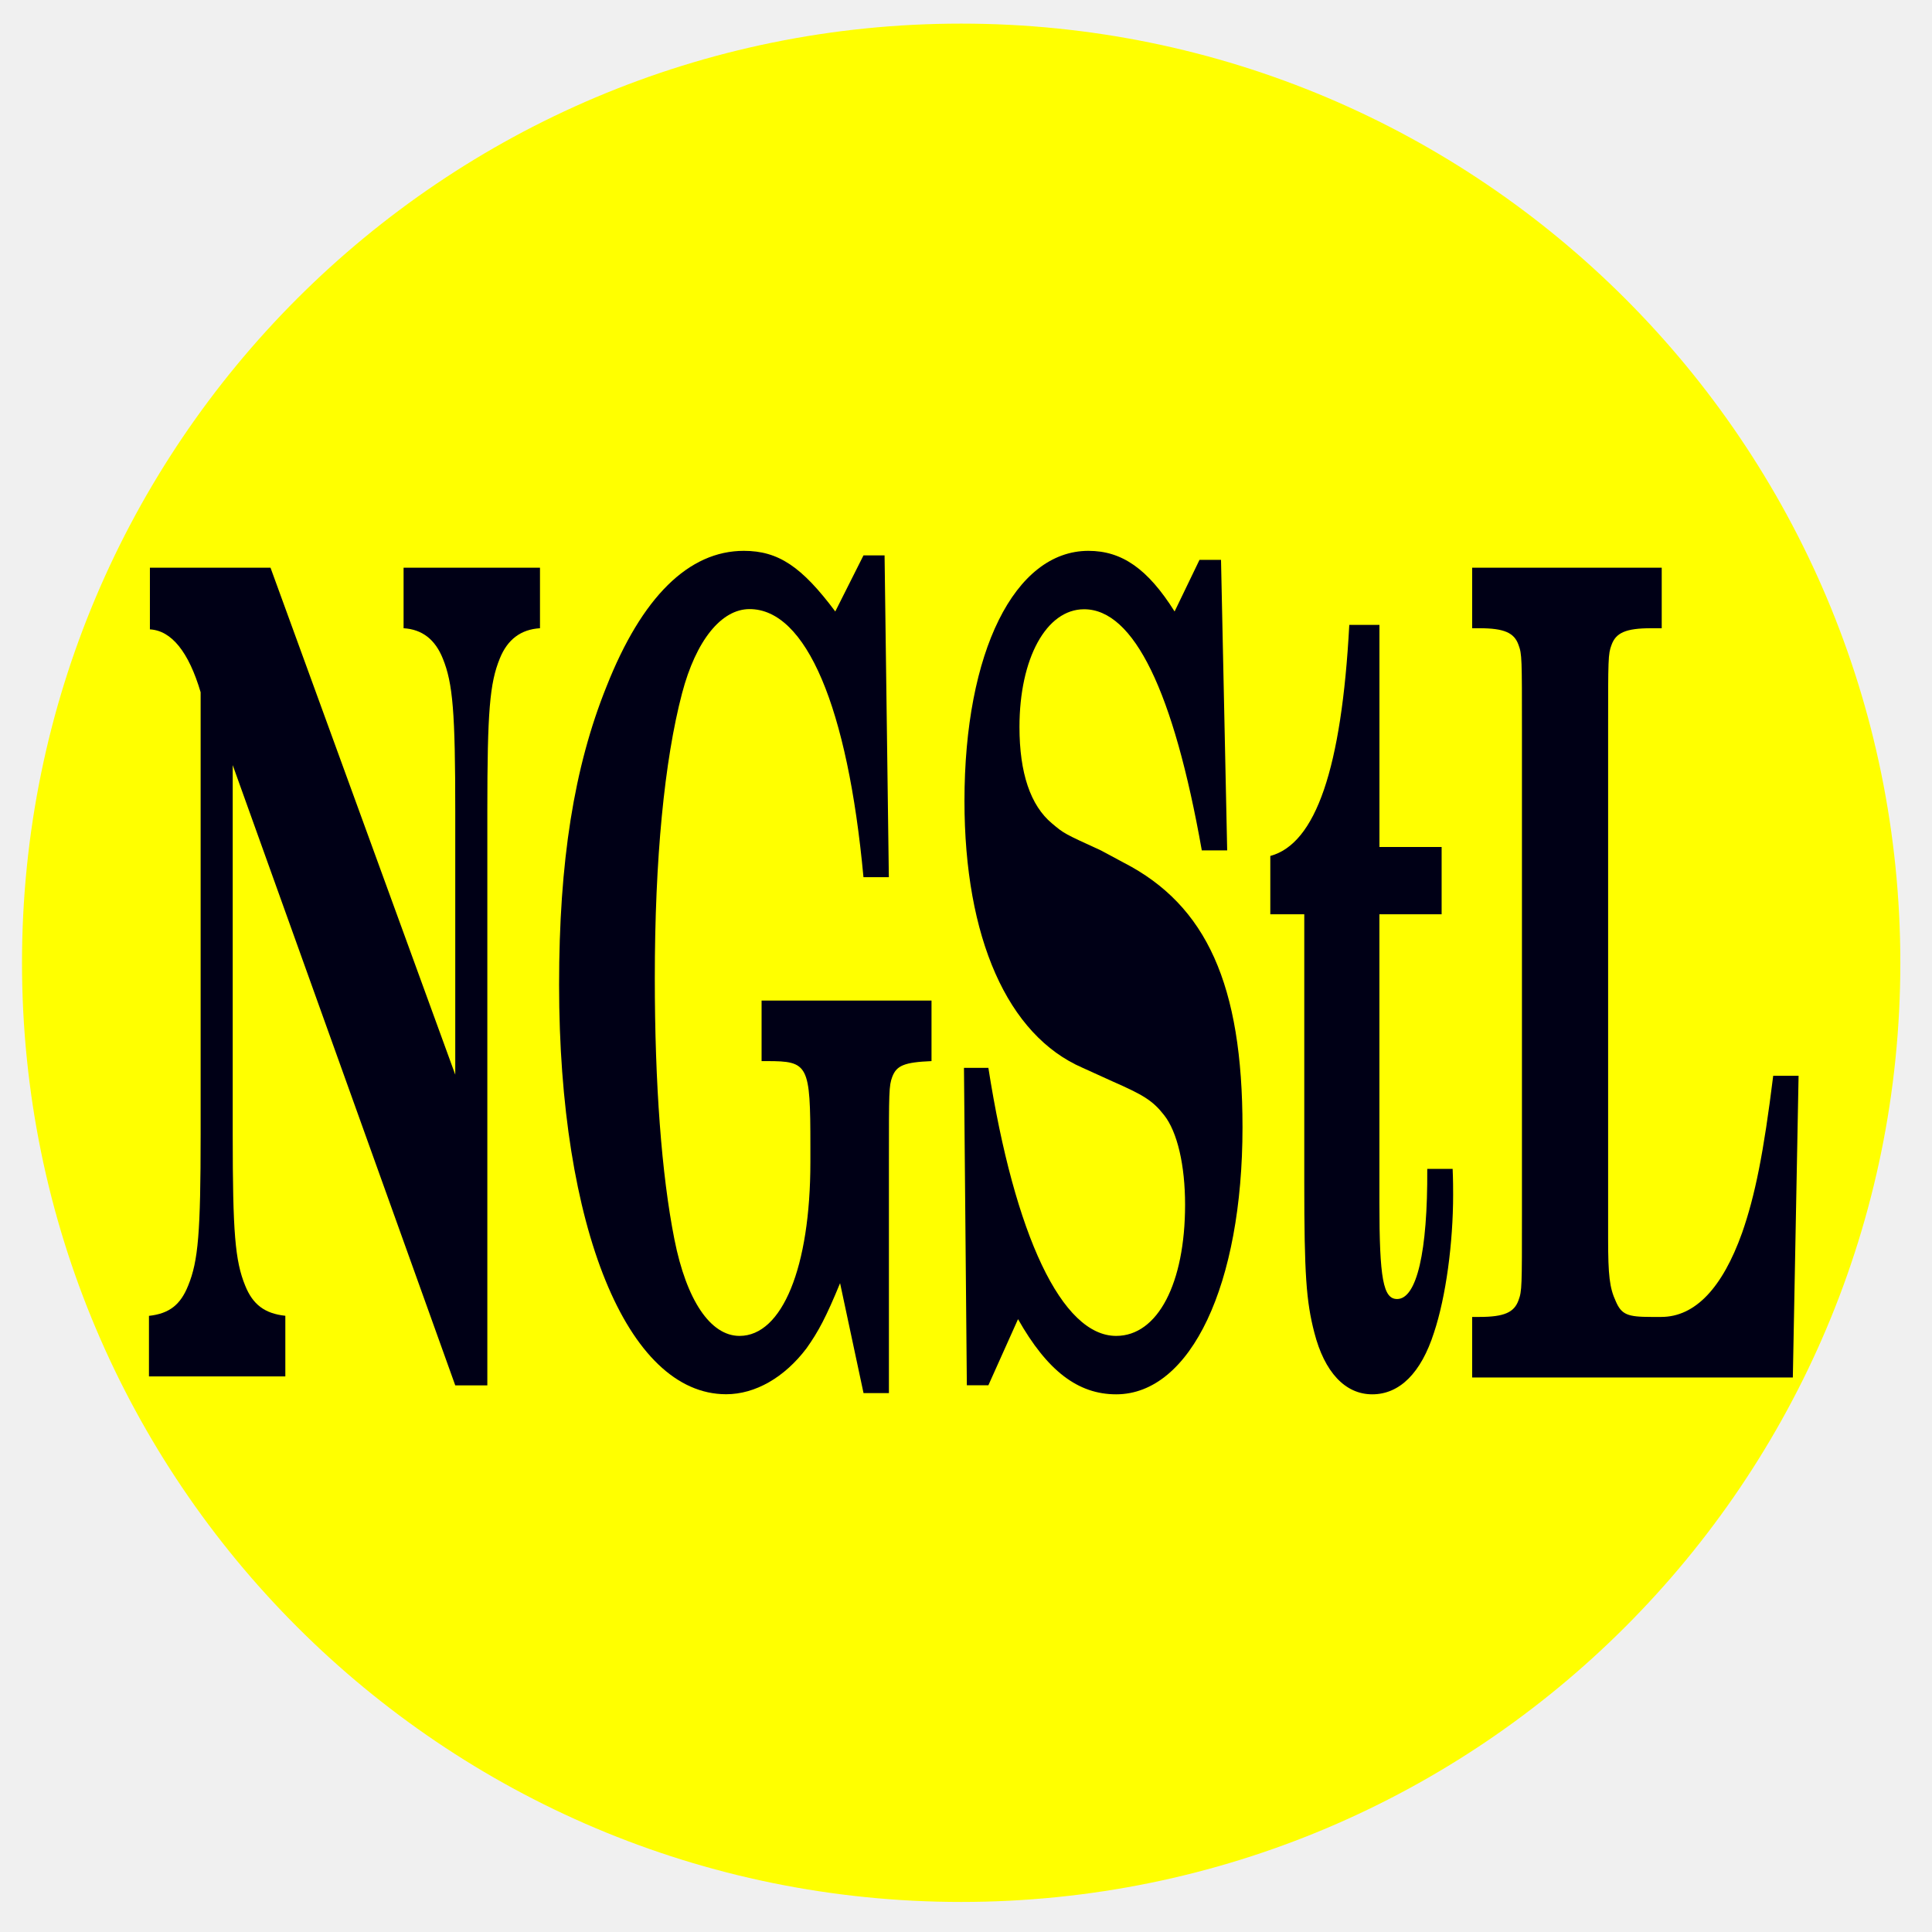
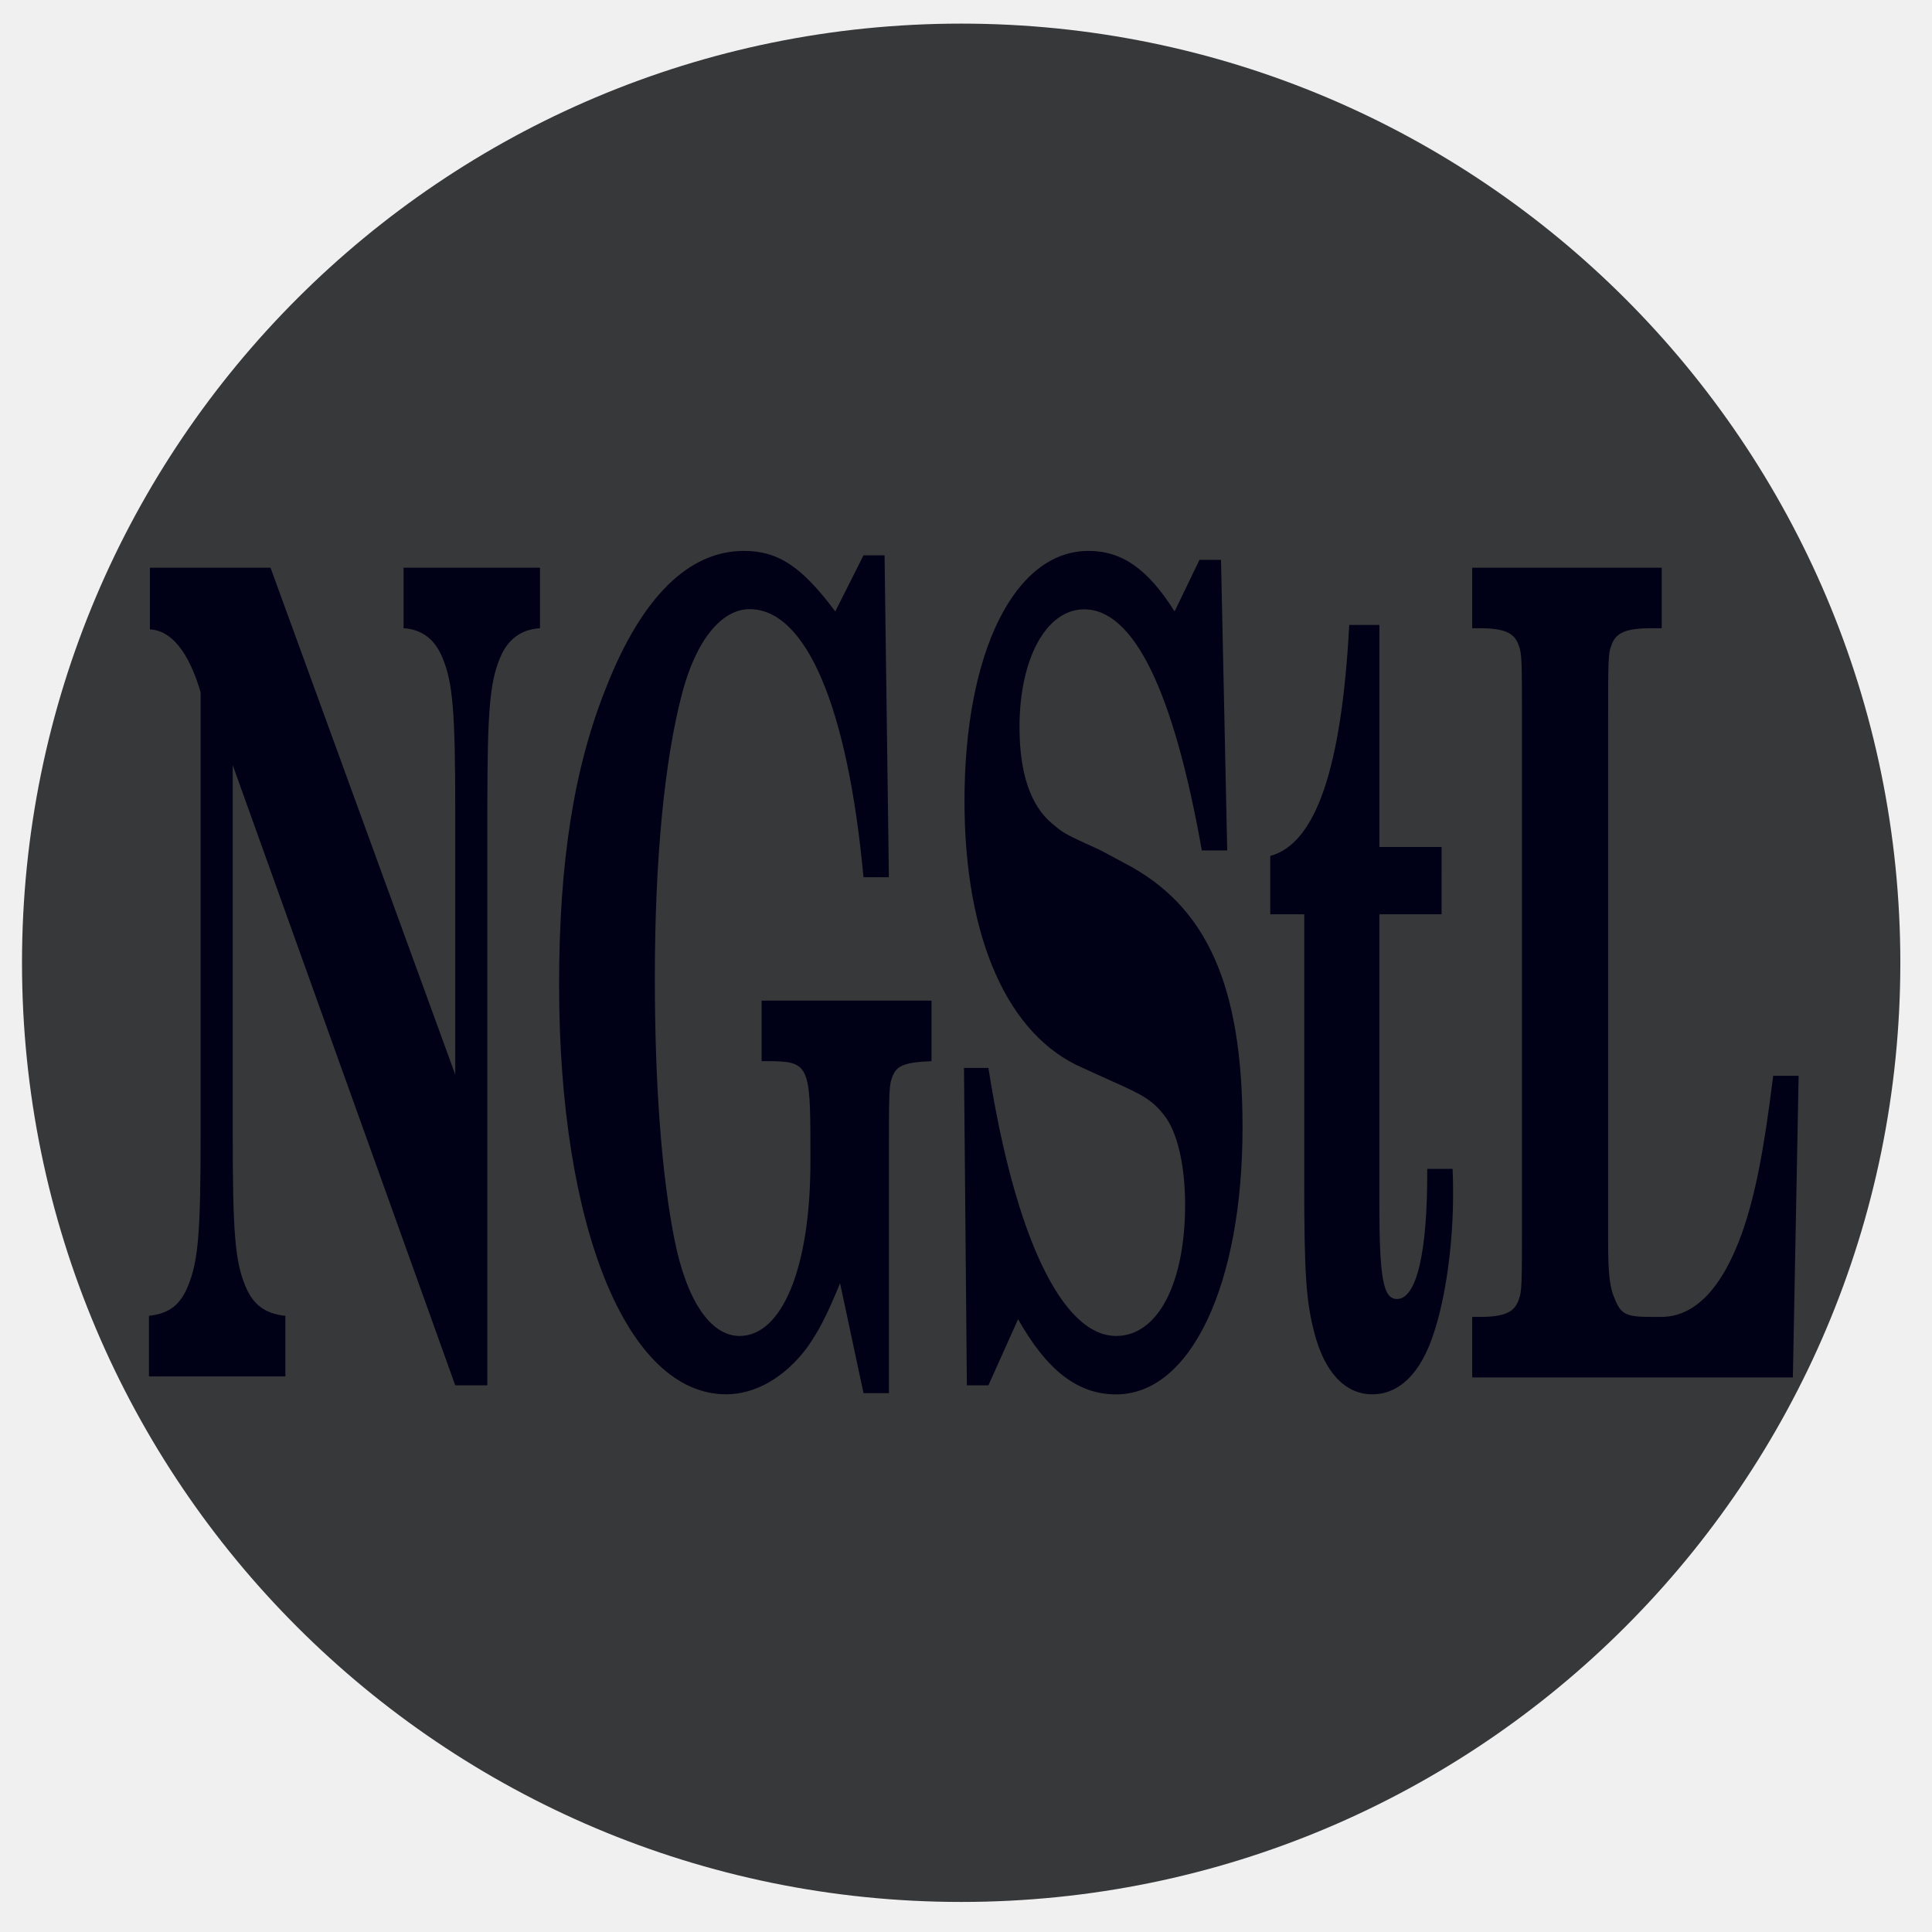
- <svg xmlns="http://www.w3.org/2000/svg" id="Layer_1" data-name="Layer 1" viewBox="0 0 36 36" version="1.1">
-   <defs id="defs1582">
-     <style id="style1580">.cls-1{fill:#37383a;}.cls-2{fill:#fff;}</style>
+ <svg xmlns="http://www.w3.org/2000/svg" data-name="Layer 1" version="1.1" viewBox="0 0 36 36">
+   <defs>
+     <style>.cls-1{fill:#37383a;}.cls-2{fill:#fff;}</style>
  </defs>
-   <circle class="cls-1" cx="17.91" cy="17.94" r="17.5" id="circle1584" style="fill:#ffff00;fill-opacity:1" />
-   <g aria-label="NGStL" transform="scale(0.6532431,1.530824)" style="font-style:normal;font-variant:normal;font-weight:500;font-stretch:normal;font-size:13.652px;line-height:1.25;font-family:'Century Schoolbook L';-inkscape-font-specification:'Century Schoolbook L, Medium';font-variant-ligatures:normal;font-variant-caps:normal;font-variant-numeric:normal;font-feature-settings:normal;text-align:start;letter-spacing:0px;word-spacing:0px;writing-mode:lr-tb;text-anchor:start;fill:#000016;fill-opacity:1;stroke:none;stroke-width:1.024" id="text914">
-     <path d="M 7.716,6.91 H 4.276 v 0.751 c 0.614,0.014 1.106,0.273 1.447,0.765 v 5.379 c 0,1.201 -0.068,1.543 -0.355,1.843 -0.218,0.232 -0.532,0.341 -1.119,0.369 v 0.737 H 8.139 V 16.016 C 7.552,15.989 7.211,15.88 6.993,15.648 6.706,15.347 6.638,15.006 6.638,13.805 V 9.313 L 12.986,16.863 H 13.901 V 9.873 c 0,-1.215 0.068,-1.556 0.355,-1.857 0.218,-0.232 0.601,-0.355 1.147,-0.369 V 6.91 h -3.891 v 0.737 c 0.532,0.014 0.901,0.137 1.119,0.369 0.287,0.3 0.355,0.655 0.355,1.857 v 3.208 z" style="font-style:normal;font-variant:normal;font-weight:bold;font-stretch:normal;font-size:13.652px;font-family:'Century Schoolbook L';-inkscape-font-specification:'Century Schoolbook L Bold';font-variant-ligatures:normal;font-variant-caps:normal;font-variant-numeric:normal;font-feature-settings:normal;text-align:start;writing-mode:lr-tb;text-anchor:start;fill:#000016;fill-opacity:1;stroke-width:1.024" id="path1030" />
-     <path d="m 25.232,6.76 h -0.601 l -0.805,0.683 C 22.87,6.897 22.201,6.705 21.218,6.705 c -1.57,0 -2.908,0.56 -3.918,1.652 -0.928,0.983 -1.352,2.13 -1.352,3.631 0,2.949 1.939,4.983 4.765,4.983 0.833,0 1.666,-0.205 2.294,-0.56 0.341,-0.205 0.56,-0.382 0.956,-0.792 l 0.669,1.338 h 0.724 v -2.812 c 0,-0.86 0,-0.928 0.096,-1.038 0.123,-0.137 0.341,-0.177 1.119,-0.191 v -0.737 h -4.847 v 0.737 h 0.15 c 1.188,0 1.242,0.041 1.242,1.038 v 0.191 c 0,1.283 -0.805,2.116 -2.021,2.116 -0.833,0 -1.515,-0.437 -1.857,-1.174 -0.369,-0.792 -0.56,-1.898 -0.56,-3.181 0,-1.447 0.273,-2.649 0.778,-3.468 0.396,-0.642 1.119,-1.024 1.925,-1.024 1.611,0 2.799,1.188 3.249,3.263 h 0.724 z" style="font-style:normal;font-variant:normal;font-weight:bold;font-stretch:normal;font-size:13.652px;font-family:'Century Schoolbook L';-inkscape-font-specification:'Century Schoolbook L Bold';font-variant-ligatures:normal;font-variant-caps:normal;font-variant-numeric:normal;font-feature-settings:normal;text-align:start;writing-mode:lr-tb;text-anchor:start;fill:#000016;fill-opacity:1;stroke-width:1.024" id="path1032" />
-     <path d="m 34.829,6.815 h -0.614 L 33.505,7.443 C 32.74,6.924 32.003,6.705 31.047,6.705 c -2.102,0 -3.536,1.229 -3.536,3.044 0,1.666 1.229,2.853 3.372,3.249 l 0.846,0.164 c 0.874,0.164 1.147,0.232 1.474,0.41 0.382,0.205 0.601,0.614 0.601,1.092 0,0.956 -0.778,1.597 -1.966,1.597 -1.543,0 -2.894,-1.215 -3.645,-3.263 h -0.696 l 0.082,3.864 h 0.614 l 0.846,-0.805 c 0.833,0.628 1.707,0.915 2.799,0.915 2.13,0 3.604,-1.338 3.604,-3.249 0,-1.734 -1.024,-2.703 -3.386,-3.222 l -0.655,-0.15 c -1.051,-0.205 -1.051,-0.205 -1.393,-0.328 -0.614,-0.218 -0.928,-0.614 -0.928,-1.174 0,-0.833 0.765,-1.433 1.843,-1.433 1.42,0 2.553,0.997 3.358,2.935 h 0.724 z" style="font-style:normal;font-variant:normal;font-weight:bold;font-stretch:normal;font-size:13.652px;font-family:'Century Schoolbook L';-inkscape-font-specification:'Century Schoolbook L Bold';font-variant-ligatures:normal;font-variant-caps:normal;font-variant-numeric:normal;font-feature-settings:normal;text-align:start;writing-mode:lr-tb;text-anchor:start;fill:#000016;fill-opacity:1;stroke-width:1.024" id="path1034" />
-     <path d="M 41.122,10.31 H 39.348 V 7.606 h -0.86 C 38.269,9.354 37.532,10.269 36.235,10.419 v 0.71 h 0.969 v 3.263 c 0,1.119 0.055,1.447 0.287,1.829 0.287,0.478 0.874,0.751 1.652,0.751 0.778,0 1.393,-0.259 1.761,-0.751 0.341,-0.437 0.546,-1.092 0.546,-1.679 0,-0.068 0,-0.177 -0.014,-0.314 h -0.724 c 0.014,1.01 -0.3,1.584 -0.86,1.584 -0.396,0 -0.505,-0.246 -0.505,-1.174 v -3.509 h 1.775 z" style="font-style:normal;font-variant:normal;font-weight:bold;font-stretch:normal;font-size:13.652px;font-family:'Century Schoolbook L';-inkscape-font-specification:'Century Schoolbook L Bold';font-variant-ligatures:normal;font-variant-caps:normal;font-variant-numeric:normal;font-feature-settings:normal;text-align:start;writing-mode:lr-tb;text-anchor:start;fill:#000016;fill-opacity:1;stroke-width:1.024" id="path1036" />
-     <path d="m 50.58,13.095 c -0.273,0.942 -0.519,1.461 -0.887,1.911 -0.56,0.669 -1.338,1.024 -2.307,1.024 h -0.287 c -0.669,0 -0.846,-0.027 -1.01,-0.191 -0.177,-0.164 -0.218,-0.314 -0.218,-0.765 V 8.876 c 0,-0.86 0,-0.915 0.096,-1.024 0.123,-0.15 0.41,-0.205 1.133,-0.205 h 0.3 V 6.91 H 41.993 v 0.737 h 0.205 c 0.71,0 0.997,0.055 1.119,0.205 0.096,0.109 0.096,0.164 0.096,1.024 v 5.911 c 0,0.874 0,0.928 -0.096,1.038 -0.123,0.15 -0.41,0.205 -1.119,0.205 H 41.993 v 0.737 h 9.147 l 0.164,-3.672 z" style="font-style:normal;font-variant:normal;font-weight:bold;font-stretch:normal;font-size:13.652px;font-family:'Century Schoolbook L';-inkscape-font-specification:'Century Schoolbook L Bold';font-variant-ligatures:normal;font-variant-caps:normal;font-variant-numeric:normal;font-feature-settings:normal;text-align:start;writing-mode:lr-tb;text-anchor:start;fill:#000016;fill-opacity:1;stroke-width:1.024" id="path1038" />
+   <circle class="cls-1" cx="17.91" cy="17.94" r="17.5" fill="#ff0" />
+   <g transform="scale(.65324 1.5308)" fill="#000016" stroke-width="1.024" style="font-feature-settings:normal;font-variant-caps:normal;font-variant-ligatures:normal;font-variant-numeric:normal" aria-label="NGStL">
+     <path d="m7.716 6.91h-3.44v0.751c0.614 0.014 1.106 0.273 1.447 0.765v5.379c0 1.201-0.068 1.543-0.355 1.843-0.218 0.232-0.532 0.341-1.119 0.369v0.737h3.891v-0.737c-0.587-0.027-0.928-0.137-1.147-0.369-0.287-0.3-0.355-0.642-0.355-1.843v-4.492l6.348 7.55h0.915v-6.99c0-1.215 0.068-1.556 0.355-1.857 0.218-0.232 0.601-0.355 1.147-0.369v-0.737h-3.891v0.737c0.532 0.014 0.901 0.137 1.119 0.369 0.287 0.3 0.355 0.655 0.355 1.857v3.208z" style="font-feature-settings:normal;font-variant-caps:normal;font-variant-ligatures:normal;font-variant-numeric:normal" />
+     <path d="m25.232 6.76h-0.601l-0.805 0.683c-0.956-0.546-1.625-0.737-2.608-0.737-1.57 0-2.908 0.56-3.918 1.652-0.928 0.983-1.352 2.13-1.352 3.631 0 2.949 1.939 4.983 4.765 4.983 0.833 0 1.666-0.205 2.294-0.56 0.341-0.205 0.56-0.382 0.956-0.792l0.669 1.338h0.724v-2.812c0-0.86 0-0.928 0.096-1.038 0.123-0.137 0.341-0.177 1.119-0.191v-0.737h-4.846v0.737h0.15c1.188 0 1.242 0.041 1.242 1.038v0.191c0 1.283-0.805 2.116-2.021 2.116-0.833 0-1.515-0.437-1.857-1.174-0.369-0.792-0.56-1.898-0.56-3.181 0-1.447 0.273-2.648 0.778-3.468 0.396-0.642 1.119-1.024 1.925-1.024 1.611 0 2.799 1.188 3.249 3.263h0.724z" style="font-feature-settings:normal;font-variant-caps:normal;font-variant-ligatures:normal;font-variant-numeric:normal" />
+     <path d="m34.829 6.815h-0.614l-0.71 0.628c-0.765-0.519-1.502-0.737-2.457-0.737-2.102 0-3.536 1.229-3.536 3.044 0 1.666 1.229 2.853 3.372 3.249l0.846 0.164c0.874 0.164 1.147 0.232 1.474 0.41 0.382 0.205 0.601 0.614 0.601 1.092 0 0.956-0.778 1.597-1.966 1.597-1.543 0-2.894-1.215-3.645-3.263h-0.696l0.082 3.864h0.614l0.846-0.805c0.833 0.628 1.706 0.915 2.799 0.915 2.13 0 3.604-1.338 3.604-3.249 0-1.734-1.024-2.703-3.386-3.222l-0.655-0.15c-1.051-0.205-1.051-0.205-1.393-0.328-0.614-0.218-0.928-0.614-0.928-1.174 0-0.833 0.765-1.433 1.843-1.433 1.42 0 2.553 0.997 3.358 2.935h0.724z" style="font-feature-settings:normal;font-variant-caps:normal;font-variant-ligatures:normal;font-variant-numeric:normal" />
+     <path d="m41.122 10.31h-1.775v-2.703h-0.86c-0.218 1.748-0.956 2.662-2.253 2.812v0.71h0.969v3.263c0 1.119 0.055 1.447 0.287 1.829 0.287 0.478 0.874 0.751 1.652 0.751 0.778 0 1.393-0.259 1.761-0.751 0.341-0.437 0.546-1.092 0.546-1.679 0-0.068 0-0.177-0.014-0.314h-0.724c0.014 1.01-0.3 1.584-0.86 1.584-0.396 0-0.505-0.246-0.505-1.174v-3.509h1.775z" style="font-feature-settings:normal;font-variant-caps:normal;font-variant-ligatures:normal;font-variant-numeric:normal" />
+     <path d="m50.58 13.095c-0.273 0.942-0.519 1.461-0.887 1.911-0.56 0.669-1.338 1.024-2.307 1.024h-0.287c-0.669 0-0.846-0.027-1.01-0.191-0.177-0.164-0.218-0.314-0.218-0.765v-6.198c0-0.86 0-0.915 0.096-1.024 0.123-0.15 0.41-0.205 1.133-0.205h0.3v-0.737h-5.406v0.737h0.205c0.71 0 0.997 0.055 1.119 0.205 0.096 0.109 0.096 0.164 0.096 1.024v5.911c0 0.874 0 0.928-0.096 1.038-0.123 0.15-0.41 0.205-1.119 0.205h-0.205v0.737h9.147l0.164-3.672z" style="font-feature-settings:normal;font-variant-caps:normal;font-variant-ligatures:normal;font-variant-numeric:normal" />
  </g>
</svg>
